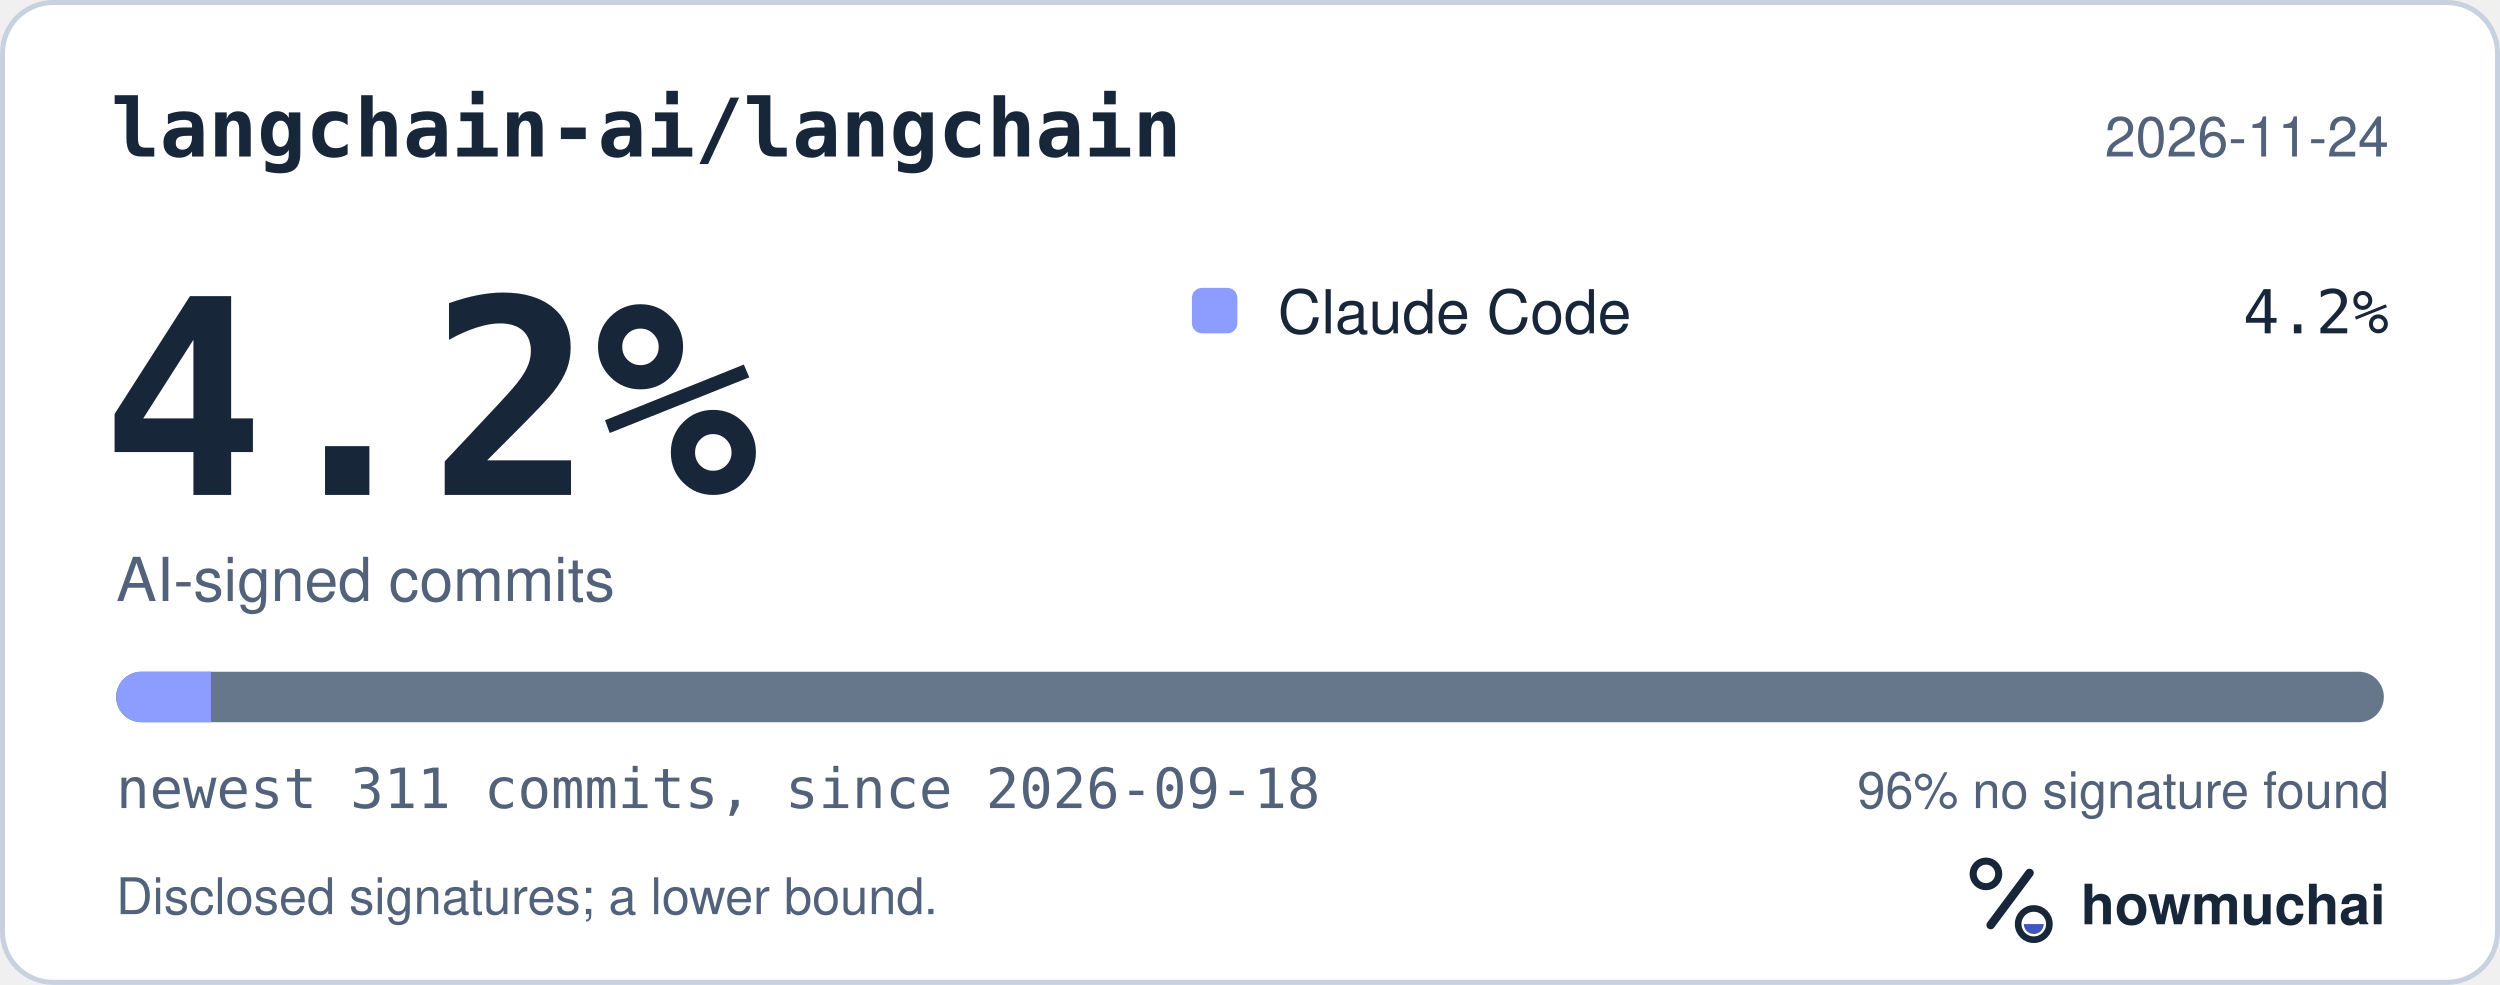
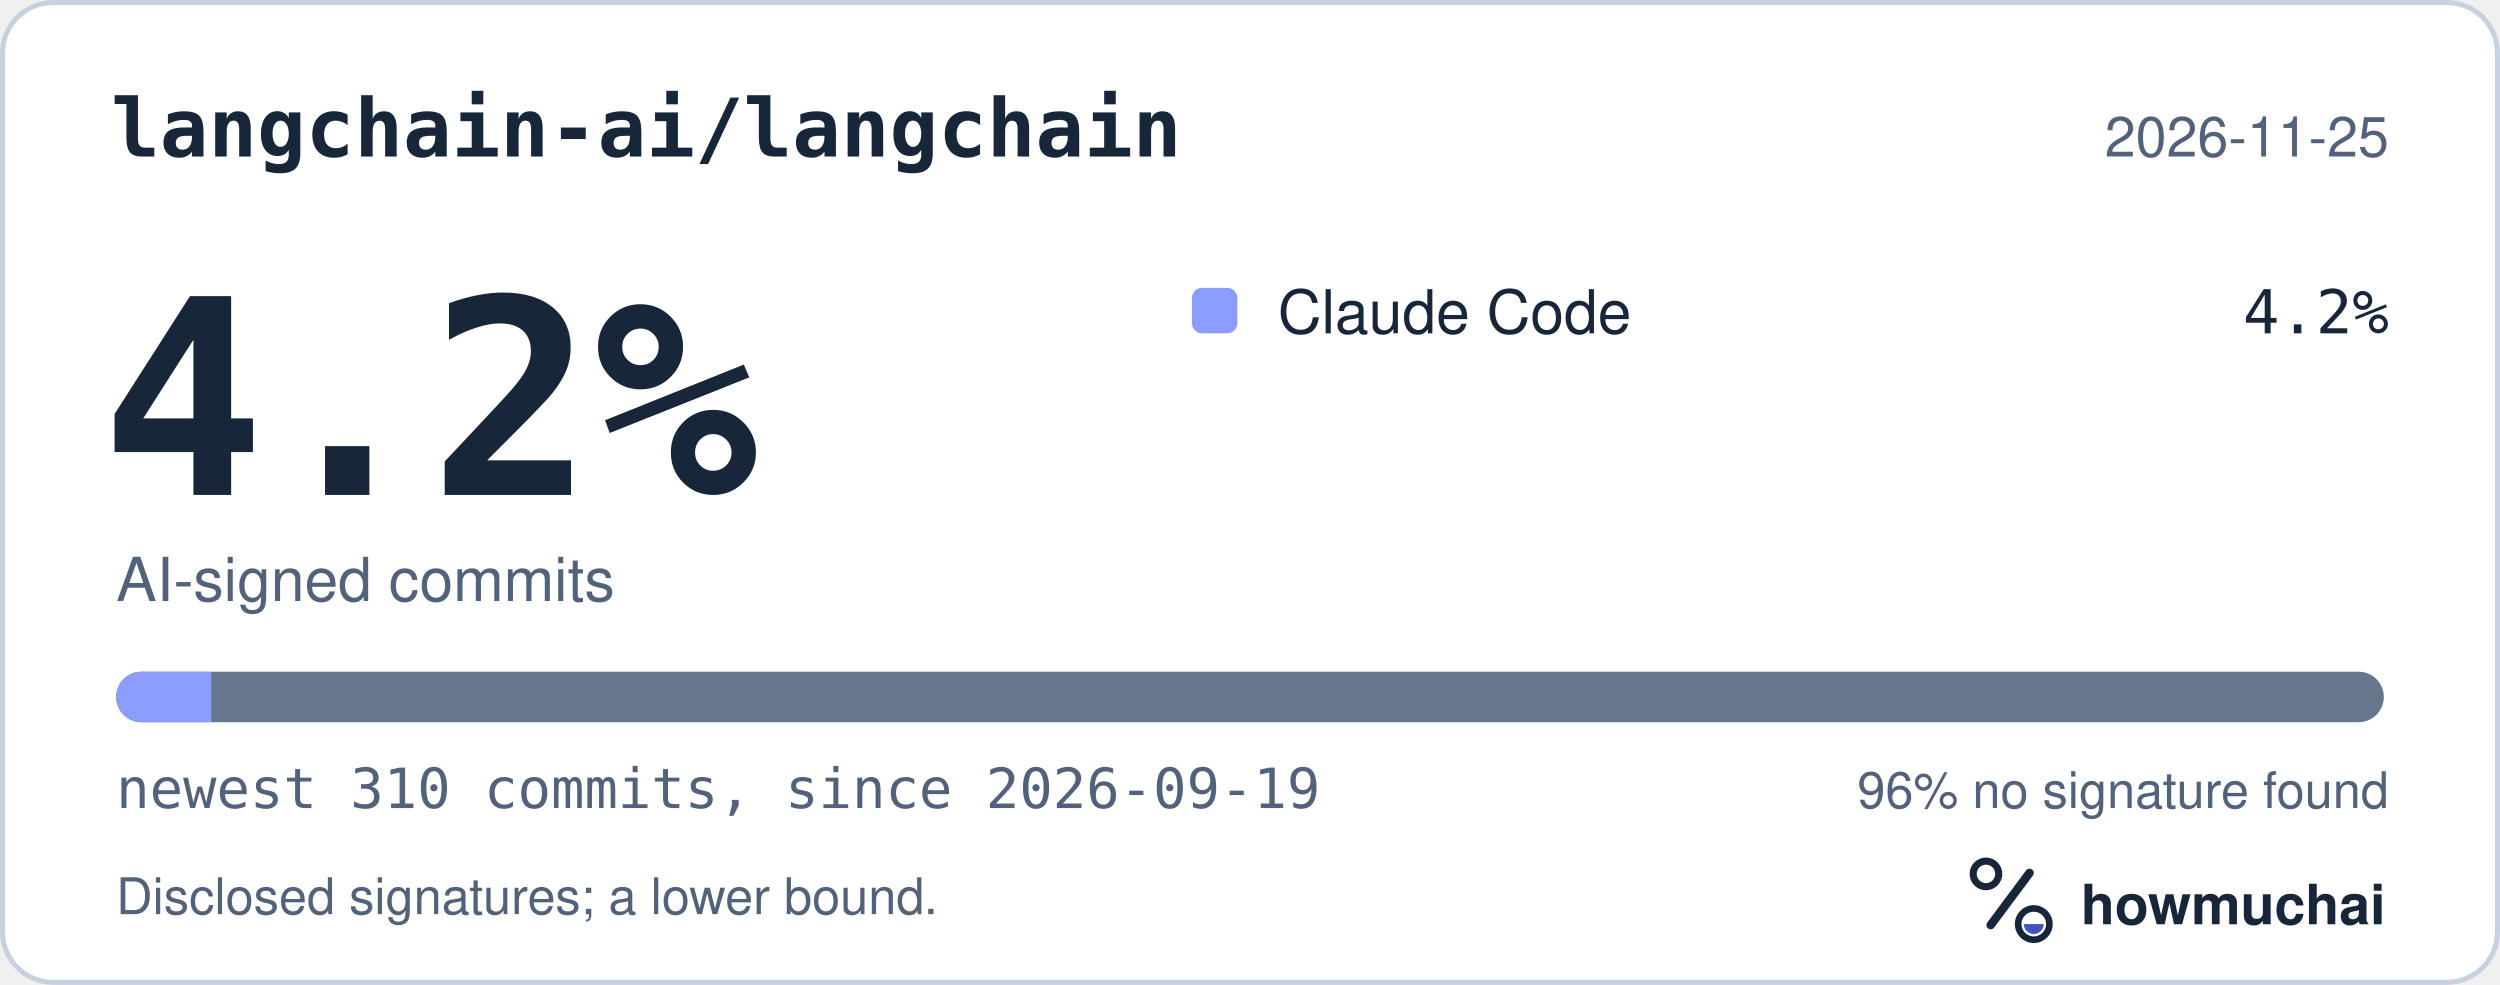
<svg xmlns="http://www.w3.org/2000/svg" width="495" height="195" viewBox="0 0 495 195" role="img" aria-labelledby="hm-t hm-d">
  <rect x="0.5" y="0.5" width="494" height="194" rx="10" fill="#FFFFFF" stroke="#C7D1DF" />
  <text x="22" y="31" fill="#18263A" font-family="ui-monospace, SF Mono, Menlo, Consolas, IBM Plex Mono, monospace" font-size="16" font-weight="600">langchain-ai/langchain</text>
-   <text x="473" y="31" fill="#52627A" font-family="-apple-system, BlinkMacSystemFont, Segoe UI, Helvetica, Arial, Fira Sans, sans-serif" font-size="11" text-anchor="end">2026-11-24</text>
+   <text x="473" y="31" fill="#52627A" font-family="-apple-system, BlinkMacSystemFont, Segoe UI, Helvetica, Arial, Fira Sans, sans-serif" font-size="11" text-anchor="end">2026-11-25</text>
  <text x="20" y="98" fill="#18263A" font-family="ui-monospace, SF Mono, Menlo, Consolas, IBM Plex Mono, monospace" font-size="54" font-weight="700">4.2%</text>
  <text x="23" y="119" fill="#52627A" font-family="-apple-system, BlinkMacSystemFont, Segoe UI, Helvetica, Arial, Fira Sans, sans-serif" font-size="12">AI-signed commits</text>
  <rect x="236" y="57" width="9" height="9" rx="2" fill="#8D9DFF" />
  <text x="253" y="66" fill="#18263A" font-family="-apple-system, BlinkMacSystemFont, Segoe UI, Helvetica, Arial, Fira Sans, sans-serif" font-size="12">Claude Code</text>
  <text x="473" y="66" fill="#18263A" font-family="ui-monospace, SF Mono, Menlo, Consolas, IBM Plex Mono, monospace" font-size="12" text-anchor="end">4.2%</text>
  <defs>
    <clipPath id="hm-bar">
      <rect x="23" y="133" width="449" height="10" rx="5" />
    </clipPath>
  </defs>
  <rect x="23" y="133" width="449" height="10" rx="5" fill="#66768B" />
  <g clip-path="url(#hm-bar)">
-     <rect x="23.00" y="133" width="18.77" height="10" fill="#8D9DFF" />
+     <rect x="23.00" y="133" width="18.83" height="10" fill="#8D9DFF" />
  </g>
-   <text x="23" y="160" fill="#52627A" font-family="ui-monospace, SF Mono, Menlo, Consolas, IBM Plex Mono, monospace" font-size="11">newest 311 commits, since 2026-09-18</text>
+   <text x="23" y="160" fill="#52627A" font-family="ui-monospace, SF Mono, Menlo, Consolas, IBM Plex Mono, monospace" font-size="11">newest 310 commits, since 2026-09-19</text>
  <text x="473" y="160" fill="#52627A" font-family="-apple-system, BlinkMacSystemFont, Segoe UI, Helvetica, Arial, Fira Sans, sans-serif" font-size="10" text-anchor="end">96% no signature found</text>
  <text x="23" y="181" fill="#52627A" font-family="-apple-system, BlinkMacSystemFont, Segoe UI, Helvetica, Arial, Fira Sans, sans-serif" font-size="10">Disclosed signatures; a lower bound.</text>
  <g transform="translate(386 166) scale(0.046875)">
    <circle cx="154" cy="150" r="54" fill="none" stroke="#18263A" stroke-width="30" />
    <path d="M174 366 338 146" fill="none" stroke="#18263A" stroke-width="36" stroke-linecap="round" />
    <circle cx="356" cy="362" r="66" fill="none" stroke="#18263A" stroke-width="28" />
    <path d="M314 362a42 42 0 0 0 84 0Z" fill="#4056BC" />
  </g>
  <text x="412" y="183" fill="#18263A" font-family="-apple-system, BlinkMacSystemFont, Segoe UI, Helvetica, Arial, Fira Sans, sans-serif" font-size="11" font-weight="650">howmuchai</text>
</svg>
